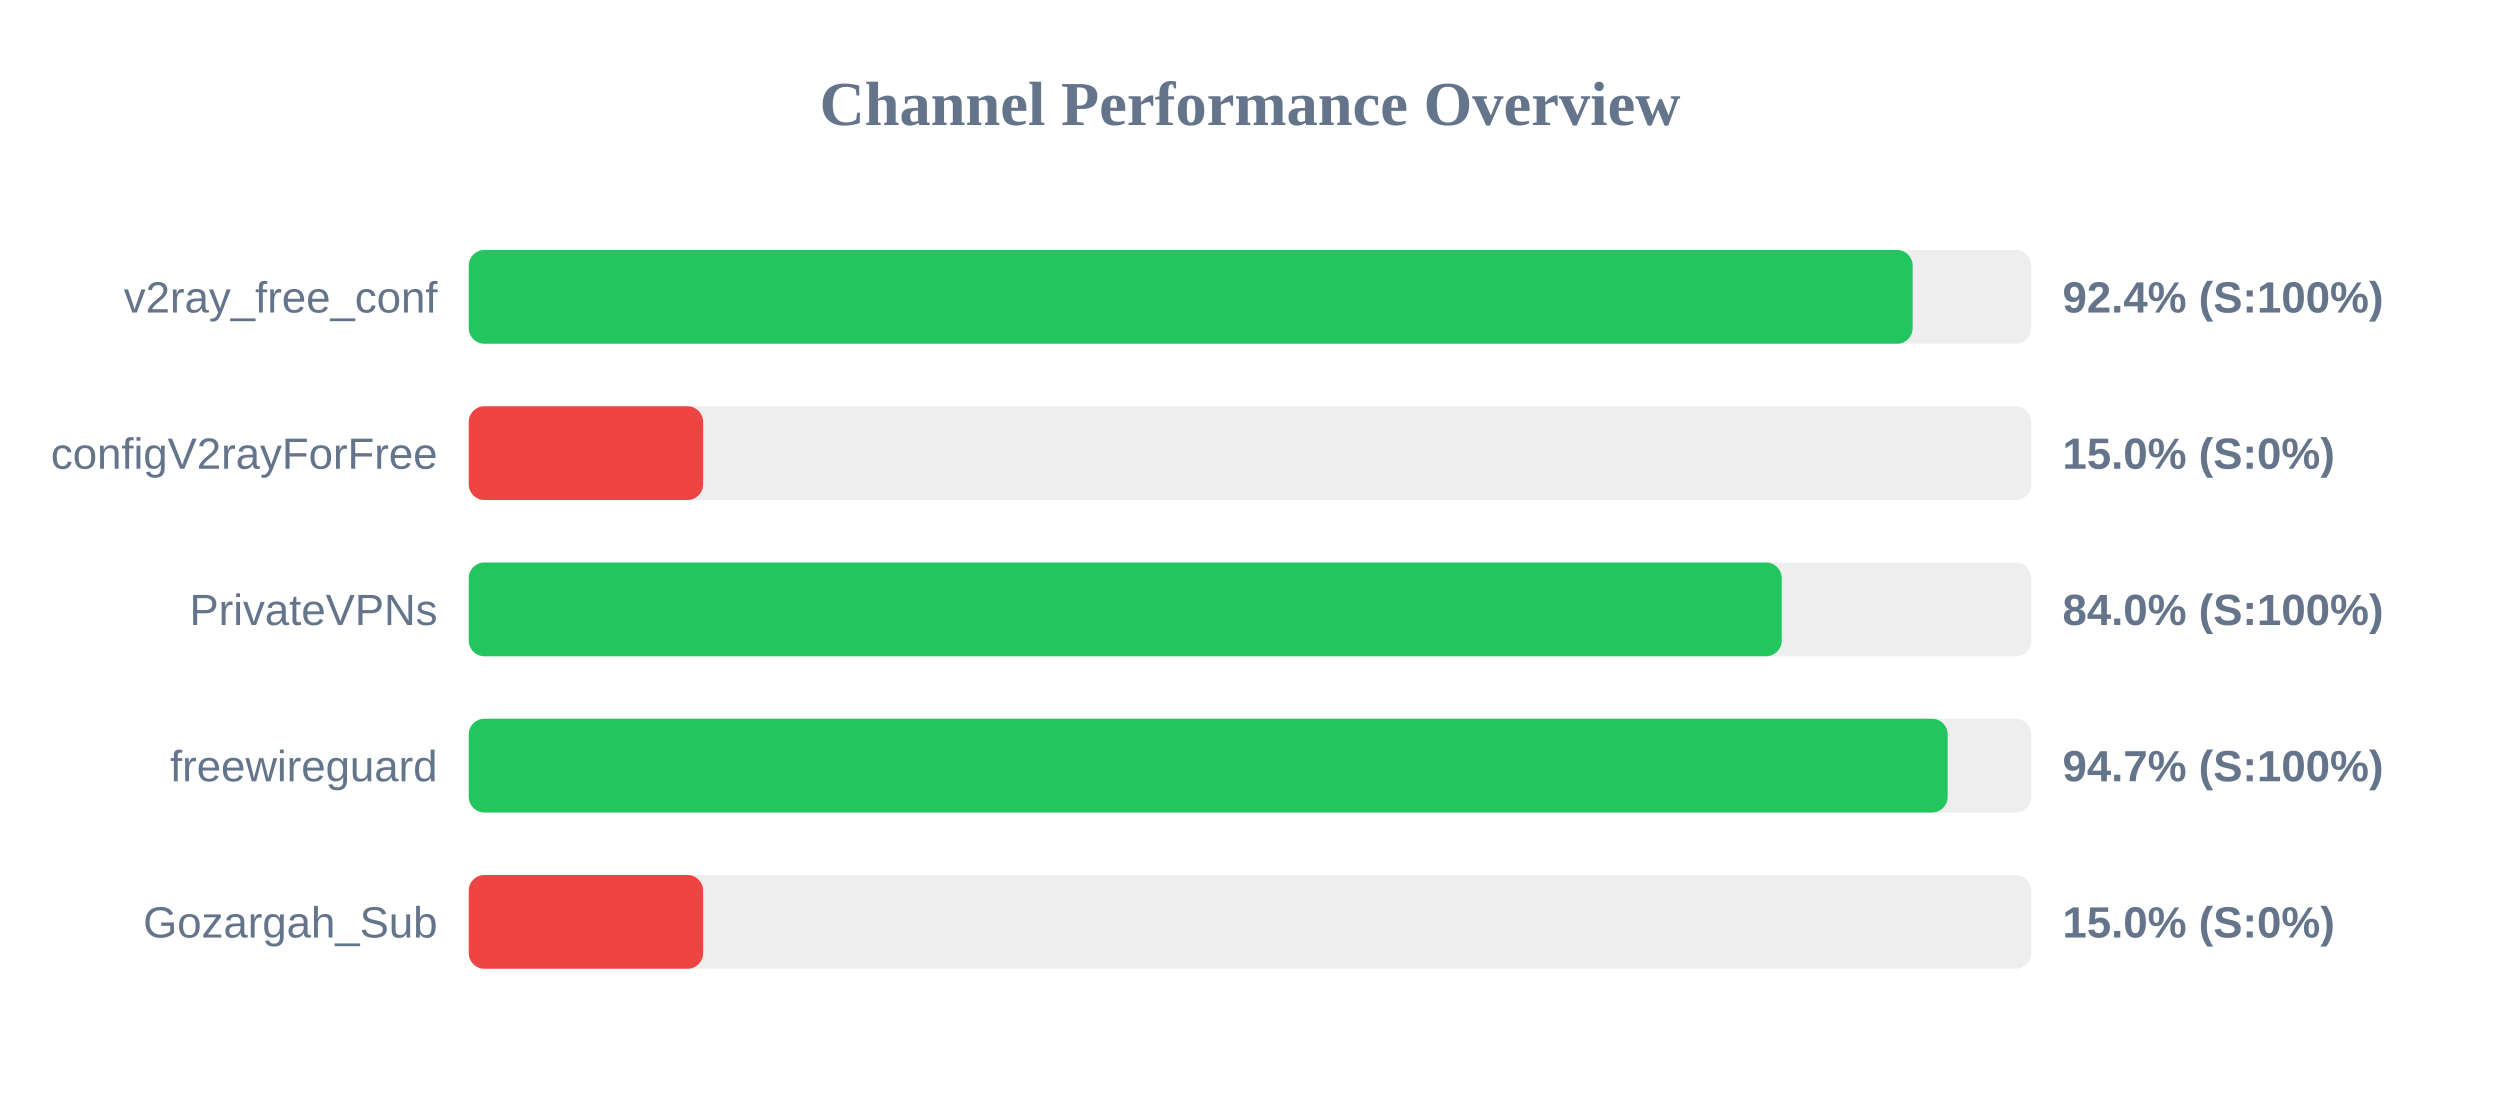
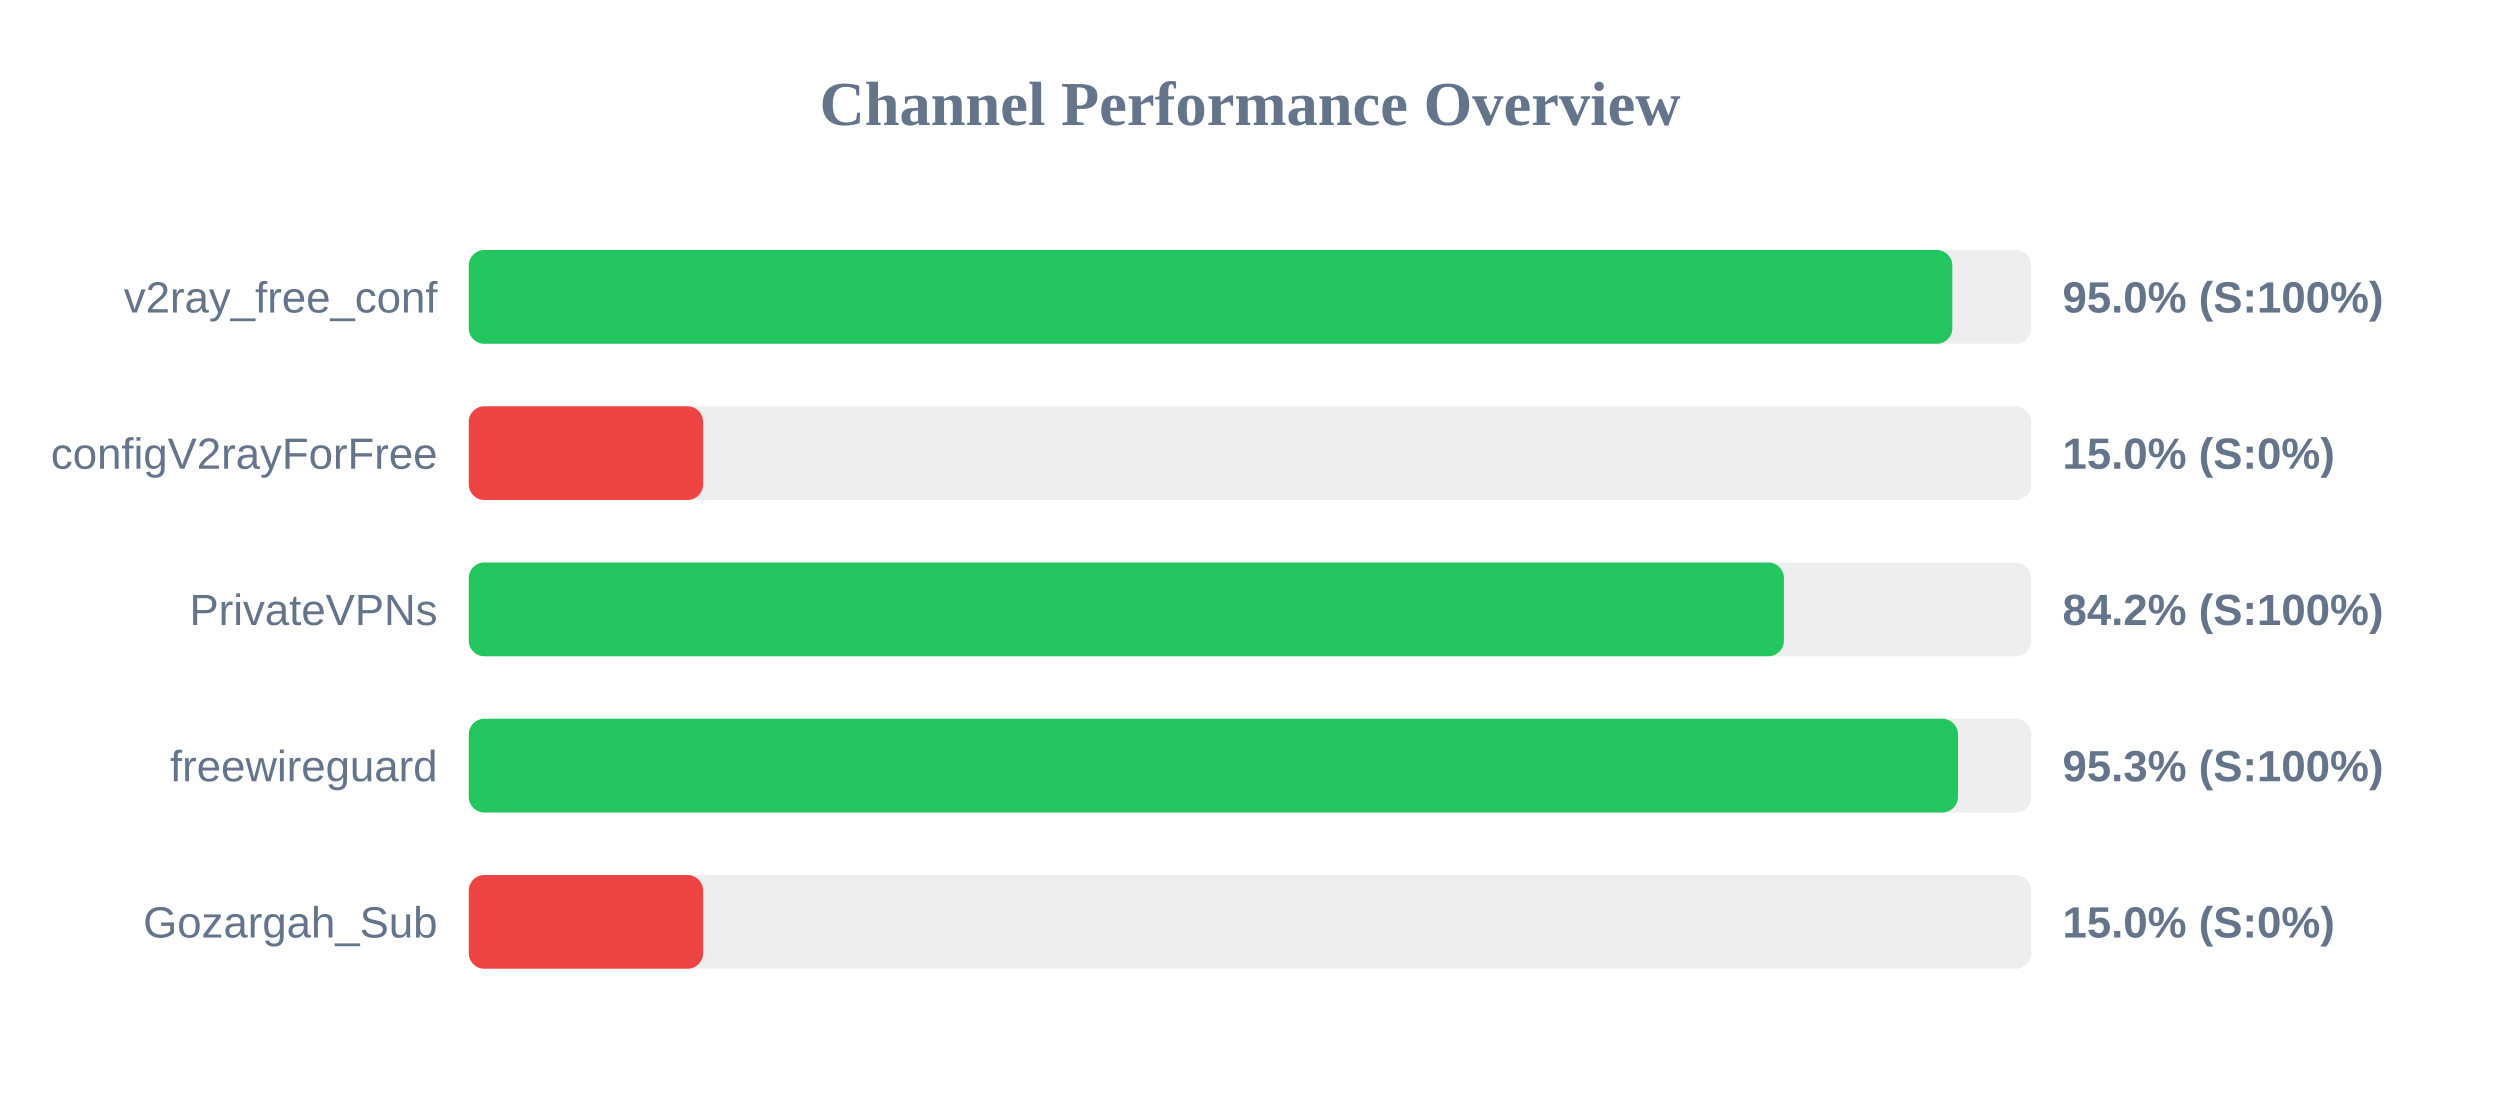
<svg xmlns="http://www.w3.org/2000/svg" width="800" height="350" version="1.1">
  <style>
        .row { font: 14px Arial; fill: #64748b; }
        .score { font: bold 14px Arial; fill: #64748b; }
    </style>
  <text x="400" y="40" text-anchor="middle" font-size="20px" font-weight="bold" fill="#64748b">Channel Performance Overview</text>
  <rect x="150" y="80" width="500" height="30" fill="#eee" rx="5" />
-   <rect x="150" y="80" width="462.05" height="30" fill="#22c55e" rx="5" />
+   <rect x="150" y="80" width="474.75" height="30" fill="#22c55e" rx="5" />
  <text x="140" y="100" text-anchor="end" class="row">v2ray_free_conf</text>
-   <text x="660" y="100" text-anchor="start" class="score">92.4% (S:100%)</text>
+   <text x="660" y="100" text-anchor="start" class="score">95.0% (S:100%)</text>
  <rect x="150" y="130" width="500" height="30" fill="#eee" rx="5" />
  <rect x="150" y="130" width="75.0" height="30" fill="#ef4444" rx="5" />
  <text x="140" y="150" text-anchor="end" class="row">configV2rayForFree</text>
  <text x="660" y="150" text-anchor="start" class="score">15.0% (S:0%)</text>
  <rect x="150" y="180" width="500" height="30" fill="#eee" rx="5" />
-   <rect x="150" y="180" width="420.15" height="30" fill="#22c55e" rx="5" />
+   <rect x="150" y="180" width="420.85" height="30" fill="#22c55e" rx="5" />
  <text x="140" y="200" text-anchor="end" class="row">PrivateVPNs</text>
-   <text x="660" y="200" text-anchor="start" class="score">84.0% (S:100%)</text>
+   <text x="660" y="200" text-anchor="start" class="score">84.2% (S:100%)</text>
  <rect x="150" y="230" width="500" height="30" fill="#eee" rx="5" />
-   <rect x="150" y="230" width="473.25" height="30" fill="#22c55e" rx="5" />
+   <rect x="150" y="230" width="476.55" height="30" fill="#22c55e" rx="5" />
  <text x="140" y="250" text-anchor="end" class="row">freewireguard</text>
-   <text x="660" y="250" text-anchor="start" class="score">94.7% (S:100%)</text>
+   <text x="660" y="250" text-anchor="start" class="score">95.3% (S:100%)</text>
  <rect x="150" y="280" width="500" height="30" fill="#eee" rx="5" />
  <rect x="150" y="280" width="75.0" height="30" fill="#ef4444" rx="5" />
  <text x="140" y="300" text-anchor="end" class="row">Gozargah_Sub</text>
  <text x="660" y="300" text-anchor="start" class="score">15.0% (S:0%)</text>
</svg>
